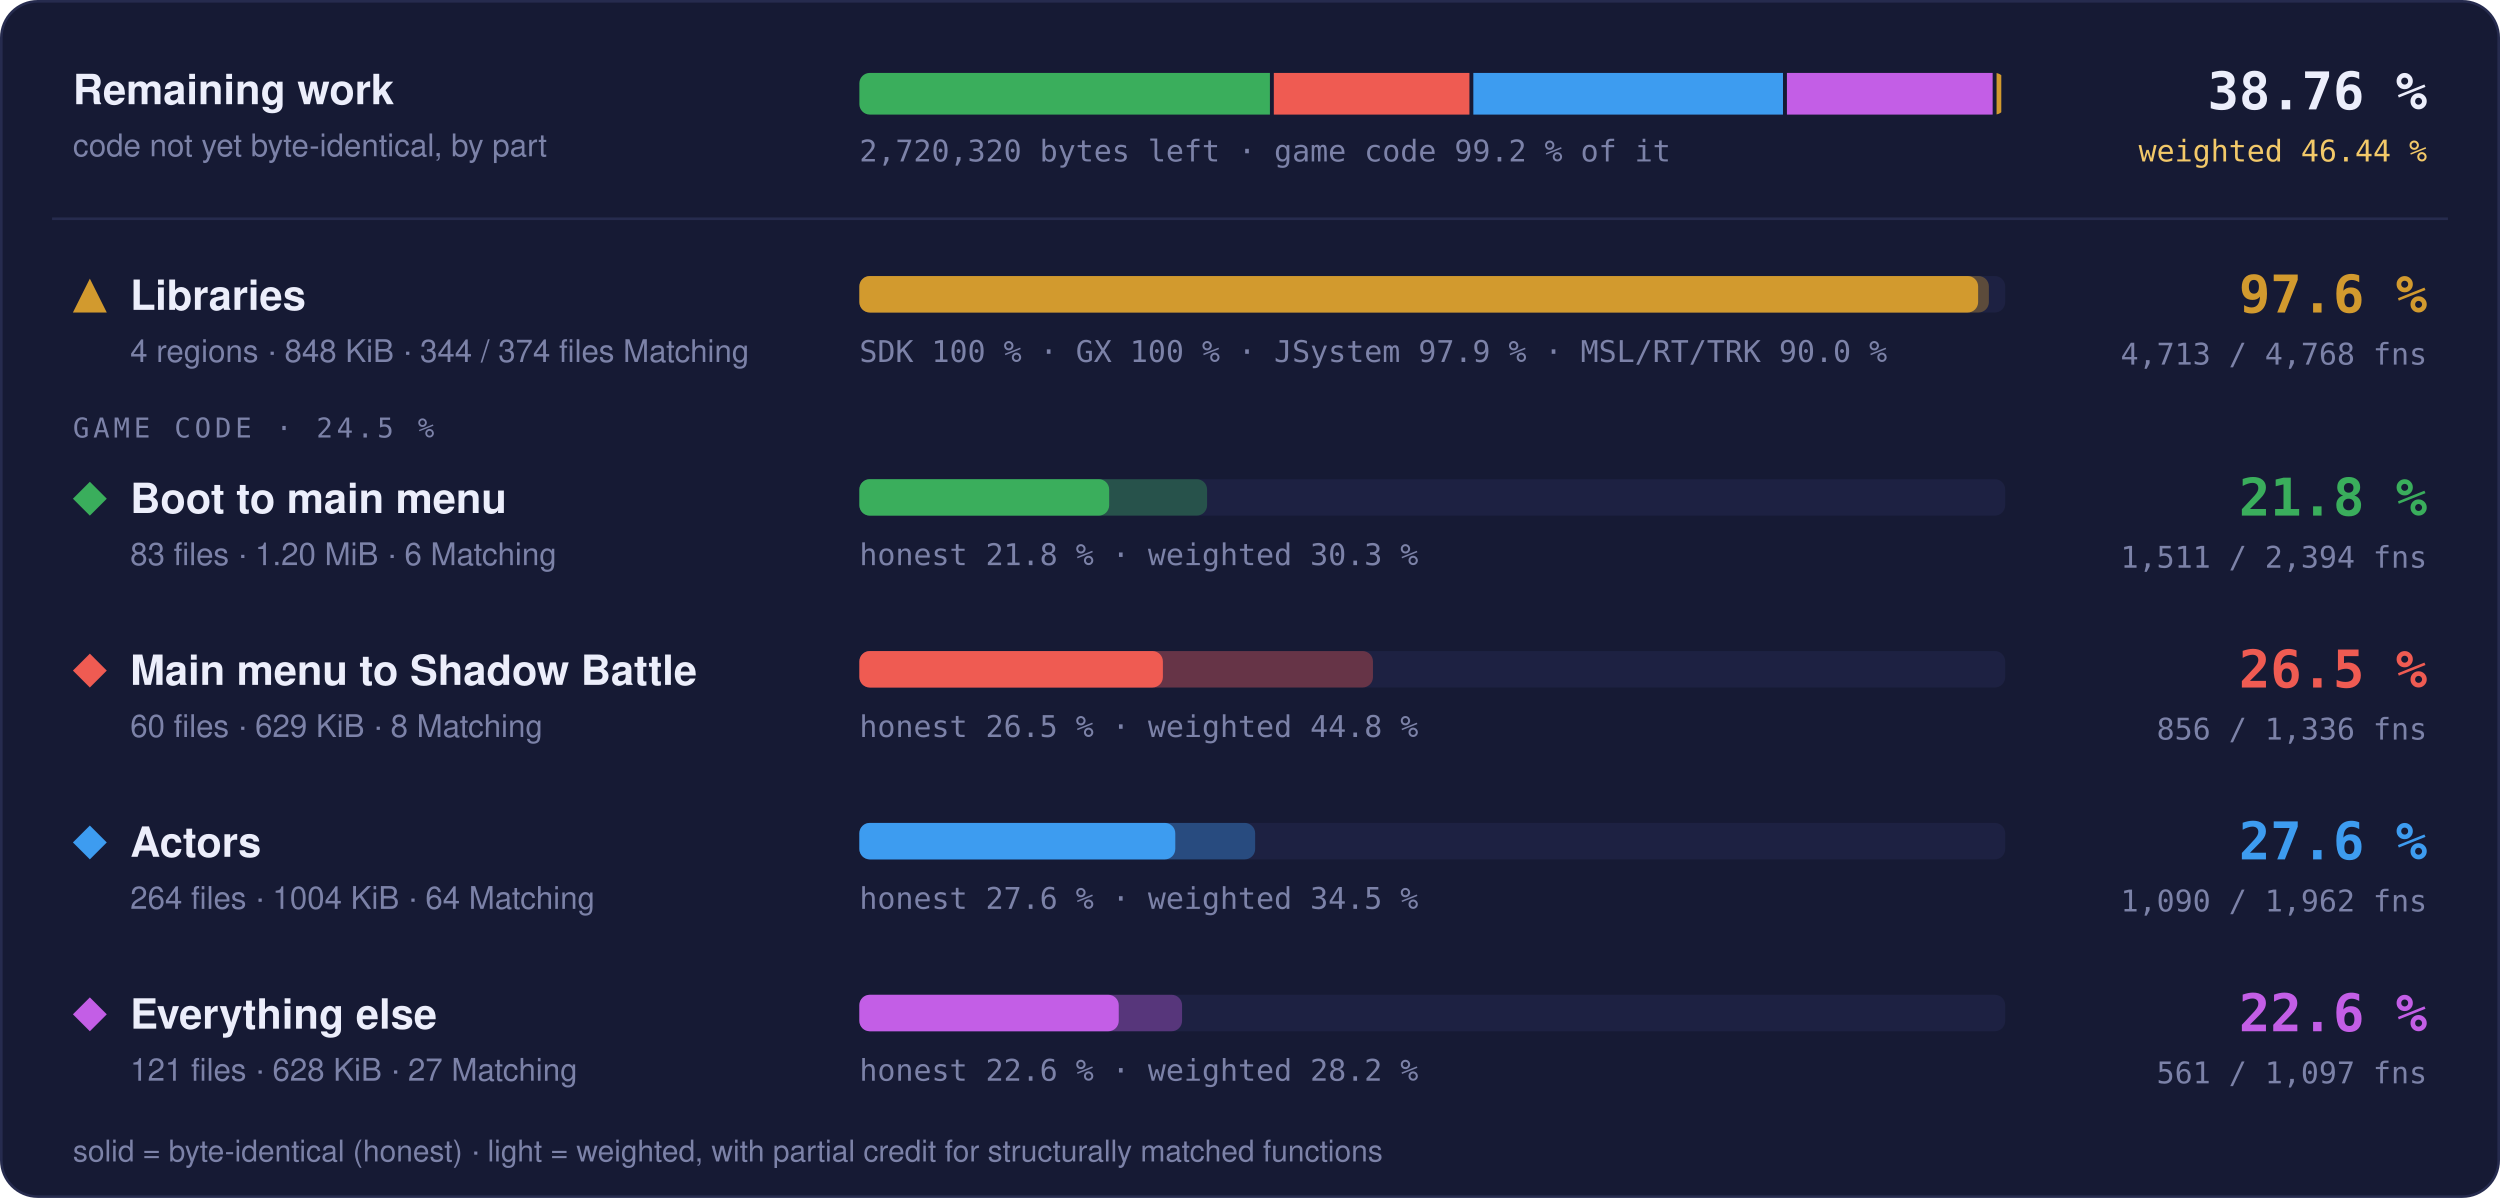
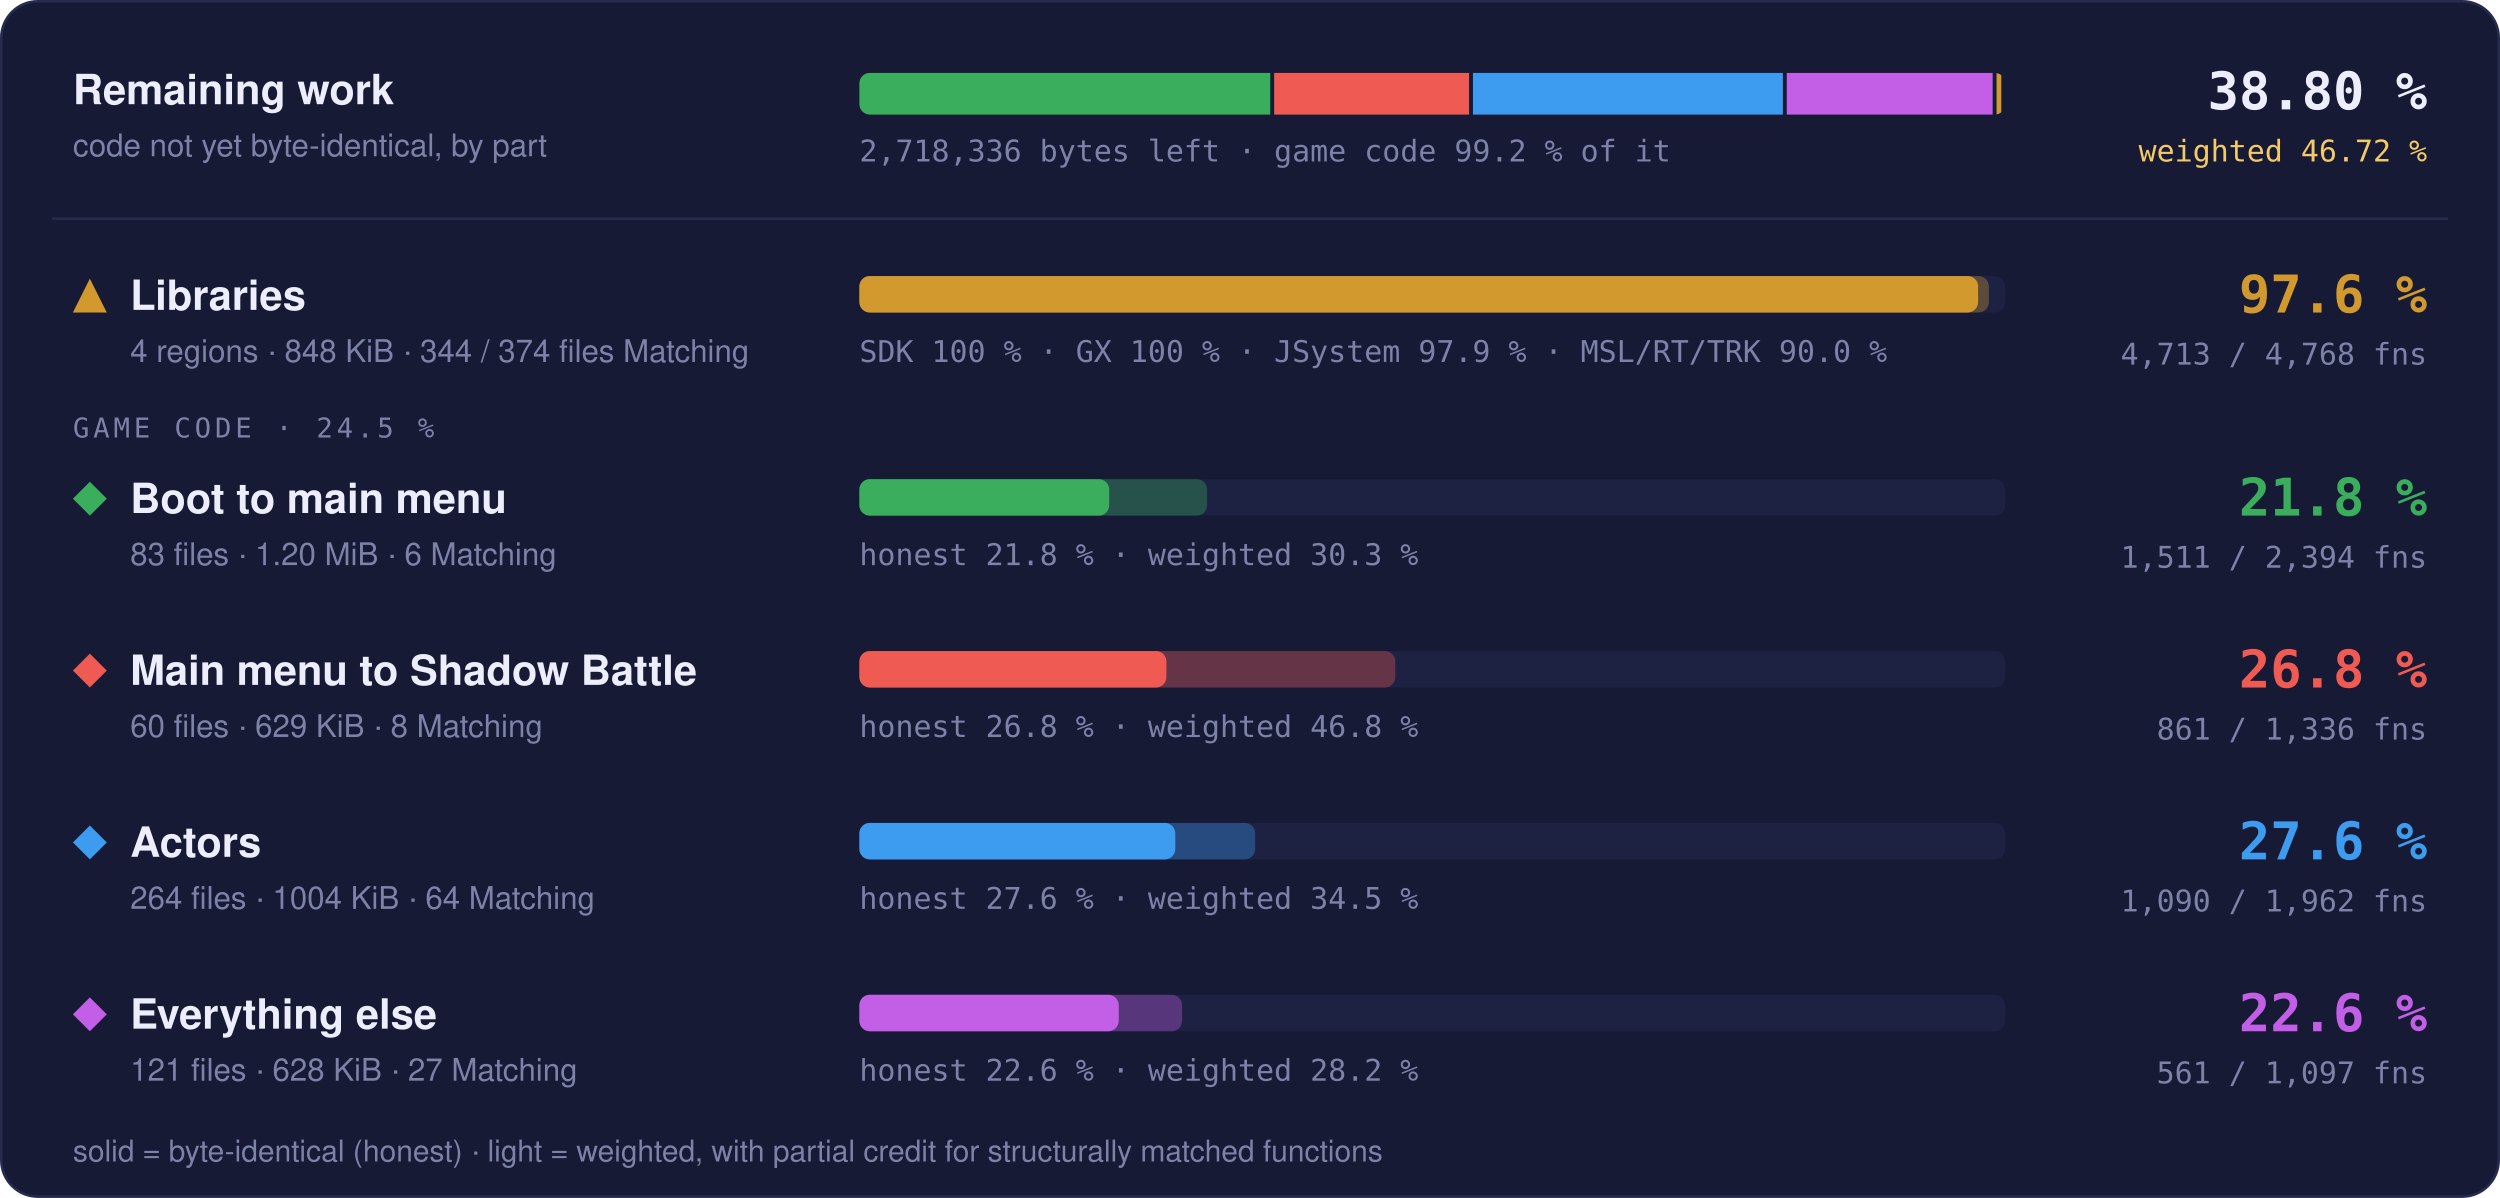
- <svg xmlns="http://www.w3.org/2000/svg" width="960" height="460" viewBox="0 0 960 460" role="img" aria-label="Progress overview: Libraries 97.6 % of code, 4713 of 4768 functions; Boot to main menu 21.8 % of code, 1511 of 2394 functions; Main menu to Shadow Battle 26.5 % of code, 856 of 1336 functions; Actors 27.6 % of code, 1090 of 1962 functions; Everything else 22.6 % of code, 561 of 1097 functions">
+ <svg xmlns="http://www.w3.org/2000/svg" width="960" height="460" viewBox="0 0 960 460" role="img" aria-label="Progress overview: Libraries 97.6 % of code, 4713 of 4768 functions; Boot to main menu 21.8 % of code, 1511 of 2394 functions; Main menu to Shadow Battle 26.8 % of code, 861 of 1336 functions; Actors 27.6 % of code, 1090 of 1962 functions; Everything else 22.6 % of code, 561 of 1097 functions">
  <style>text { font-family: -apple-system, BlinkMacSystemFont, 'Segoe UI', Helvetica, Arial, sans-serif; } .mono { font-family: ui-monospace, SFMono-Regular, 'SF Mono', Menlo, Consolas, monospace; } .grow { transform-box: fill-box; transform-origin: 0 50%; animation: grow 1.4s cubic-bezier(.2,.8,.2,1) both; } @keyframes grow { from { transform: scaleX(0); } } @media (prefers-reduced-motion: reduce) { * { animation: none !important; } }</style>
  <rect x="0.5" y="0.5" width="959" height="459" rx="14" fill="#161a34" stroke="#262b4e" />
  <text x="28" y="40" font-size="16" font-weight="700" fill="#eceefb">Remaining work</text>
  <text x="28" y="60" font-size="12" fill="#7c82a8">code not yet byte-identical, by part</text>
  <clipPath id="rw">
    <rect x="330" y="28" width="440" height="16" rx="4" />
  </clipPath>
  <g clip-path="url(#rw)">
-     <rect class="grow" x="330.00" y="28" width="157.65" height="16" fill="#3aae5c" />
-     <rect class="grow" x="489.15" y="28" width="75.11" height="16" fill="#ef5b52" />
-     <rect class="grow" x="565.76" y="28" width="118.91" height="16" fill="#3d9cf0" />
-     <rect class="grow" x="686.18" y="28" width="79.00" height="16" fill="#c35ee6" />
+     <rect class="grow" x="330.00" y="28" width="157.77" height="16" fill="#3aae5c" />
+     <rect class="grow" x="489.27" y="28" width="74.85" height="16" fill="#ef5b52" />
+     <rect class="grow" x="565.62" y="28" width="119.00" height="16" fill="#3d9cf0" />
+     <rect class="grow" x="686.12" y="28" width="79.06" height="16" fill="#c35ee6" />
    <rect class="grow" x="766.68" y="28" width="1.82" height="16" fill="#d29a2e" />
  </g>
-   <text x="330" y="62" class="mono" font-size="11.5" fill="#7c82a8">2,720,320 bytes left · game code 99.2 % of it</text>
-   <text x="932" y="42" text-anchor="end" class="mono" font-size="20" font-weight="700" fill="#eceefb">38.76 %</text>
-   <text x="932" y="62" text-anchor="end" class="mono" font-size="11.5" fill="#f3c969">weighted 46.44 %</text>
+   <text x="330" y="62" class="mono" font-size="11.5" fill="#7c82a8">2,718,336 bytes left · game code 99.2 % of it</text>
+   <text x="932" y="42" text-anchor="end" class="mono" font-size="20" font-weight="700" fill="#eceefb">38.80 %</text>
+   <text x="932" y="62" text-anchor="end" class="mono" font-size="11.5" fill="#f3c969">weighted 46.72 %</text>
  <line x1="20" x2="940" y1="84" y2="84" stroke="#262b4e" />
  <g fill="#d29a2e">
    <path d="M34.5 107L41 120L28 120Z" />
  </g>
  <text x="50" y="119" font-size="16" font-weight="700" fill="#eceefb">Libraries</text>
  <text x="50" y="139" font-size="12" fill="#7c82a8">4 regions · 848 KiB · 344 / 374 files Matching</text>
  <rect x="330" y="106" width="440" height="14" rx="4" fill="#1d2142" />
  <rect class="grow" style="animation-delay:0.0s" x="330" y="106" width="433.73" height="14" rx="4" fill="#d29a2e" fill-opacity="0.35" />
  <rect class="grow" style="animation-delay:0.0s" x="330" y="106" width="429.60" height="14" rx="4" fill="#d29a2e" />
  <text x="330" y="139" class="mono" font-size="11.5" fill="#7c82a8">SDK 100 % · GX 100 % · JSystem 97.9 % · MSL/RT/TRK 90.0 %</text>
  <text x="932" y="120" text-anchor="end" class="mono" font-size="20" font-weight="700" fill="#d29a2e">97.6 %</text>
  <text x="932" y="140" text-anchor="end" class="mono" font-size="11.5" fill="#7c82a8">4,713 / 4,768 fns</text>
  <text x="28" y="168" class="mono" font-size="10.5" letter-spacing="0.14em" fill="#7c82a8">GAME CODE · 24.5 %</text>
  <g fill="#3aae5c">
    <path d="M34.5 185L41 191.5L34.5 198L28 191.5Z" />
  </g>
  <text x="50" y="197" font-size="16" font-weight="700" fill="#eceefb">Boot to main menu</text>
  <text x="50" y="217" font-size="12" fill="#7c82a8">83 files · 1.20 MiB · 6 Matching</text>
  <rect x="330" y="184" width="440" height="14" rx="4" fill="#1d2142" />
  <rect class="grow" style="animation-delay:0.1s" x="330" y="184" width="133.52" height="14" rx="4" fill="#3aae5c" fill-opacity="0.35" />
  <rect class="grow" style="animation-delay:0.1s" x="330" y="184" width="95.92" height="14" rx="4" fill="#3aae5c" />
  <text x="330" y="217" class="mono" font-size="11.5" fill="#7c82a8">honest 21.8 % · weighted 30.3 %</text>
  <text x="932" y="198" text-anchor="end" class="mono" font-size="20" font-weight="700" fill="#3aae5c">21.8 %</text>
  <text x="932" y="218" text-anchor="end" class="mono" font-size="11.5" fill="#7c82a8">1,511 / 2,394 fns</text>
  <g fill="#ef5b52">
    <path d="M34.5 251L41 257.5L34.5 264L28 257.5Z" />
  </g>
  <text x="50" y="263" font-size="16" font-weight="700" fill="#eceefb">Main menu to Shadow Battle</text>
  <text x="50" y="283" font-size="12" fill="#7c82a8">60 files · 629 KiB · 8 Matching</text>
  <rect x="330" y="250" width="440" height="14" rx="4" fill="#1d2142" />
-   <rect class="grow" style="animation-delay:0.2s" x="330" y="250" width="197.22" height="14" rx="4" fill="#ef5b52" fill-opacity="0.35" />
-   <rect class="grow" style="animation-delay:0.2s" x="330" y="250" width="116.55" height="14" rx="4" fill="#ef5b52" />
-   <text x="330" y="283" class="mono" font-size="11.5" fill="#7c82a8">honest 26.5 % · weighted 44.8 %</text>
-   <text x="932" y="264" text-anchor="end" class="mono" font-size="20" font-weight="700" fill="#ef5b52">26.5 %</text>
-   <text x="932" y="284" text-anchor="end" class="mono" font-size="11.5" fill="#7c82a8">856 / 1,336 fns</text>
+   <rect class="grow" style="animation-delay:0.2s" x="330" y="250" width="205.80" height="14" rx="4" fill="#ef5b52" fill-opacity="0.35" />
+   <rect class="grow" style="animation-delay:0.2s" x="330" y="250" width="117.90" height="14" rx="4" fill="#ef5b52" />
+   <text x="330" y="283" class="mono" font-size="11.5" fill="#7c82a8">honest 26.8 % · weighted 46.8 %</text>
+   <text x="932" y="264" text-anchor="end" class="mono" font-size="20" font-weight="700" fill="#ef5b52">26.8 %</text>
+   <text x="932" y="284" text-anchor="end" class="mono" font-size="11.5" fill="#7c82a8">861 / 1,336 fns</text>
  <g fill="#3d9cf0">
    <path d="M34.5 317L41 323.5L34.5 330L28 323.5Z" />
  </g>
  <text x="50" y="329" font-size="16" font-weight="700" fill="#eceefb">Actors</text>
  <text x="50" y="349" font-size="12" fill="#7c82a8">264 files · 1004 KiB · 64 Matching</text>
  <rect x="330" y="316" width="440" height="14" rx="4" fill="#1d2142" />
  <rect class="grow" style="animation-delay:0.3s" x="330" y="316" width="151.98" height="14" rx="4" fill="#3d9cf0" fill-opacity="0.35" />
  <rect class="grow" style="animation-delay:0.3s" x="330" y="316" width="121.31" height="14" rx="4" fill="#3d9cf0" />
  <text x="330" y="349" class="mono" font-size="11.5" fill="#7c82a8">honest 27.6 % · weighted 34.5 %</text>
  <text x="932" y="330" text-anchor="end" class="mono" font-size="20" font-weight="700" fill="#3d9cf0">27.6 %</text>
  <text x="932" y="350" text-anchor="end" class="mono" font-size="11.5" fill="#7c82a8">1,090 / 1,962 fns</text>
  <g fill="#c35ee6">
    <path d="M34.5 383L41 389.5L34.5 396L28 389.5Z" />
  </g>
  <text x="50" y="395" font-size="16" font-weight="700" fill="#eceefb">Everything else</text>
  <text x="50" y="415" font-size="12" fill="#7c82a8">121 files · 628 KiB · 27 Matching</text>
  <rect x="330" y="382" width="440" height="14" rx="4" fill="#1d2142" />
  <rect class="grow" style="animation-delay:0.4s" x="330" y="382" width="123.91" height="14" rx="4" fill="#c35ee6" fill-opacity="0.35" />
  <rect class="grow" style="animation-delay:0.4s" x="330" y="382" width="99.60" height="14" rx="4" fill="#c35ee6" />
  <text x="330" y="415" class="mono" font-size="11.5" fill="#7c82a8">honest 22.6 % · weighted 28.2 %</text>
  <text x="932" y="396" text-anchor="end" class="mono" font-size="20" font-weight="700" fill="#c35ee6">22.6 %</text>
  <text x="932" y="416" text-anchor="end" class="mono" font-size="11.5" fill="#7c82a8">561 / 1,097 fns</text>
  <text x="28" y="446" font-size="11.5" fill="#7c82a8">solid = byte-identical (honest) · light = weighted, with partial credit for structurally matched functions</text>
</svg>
